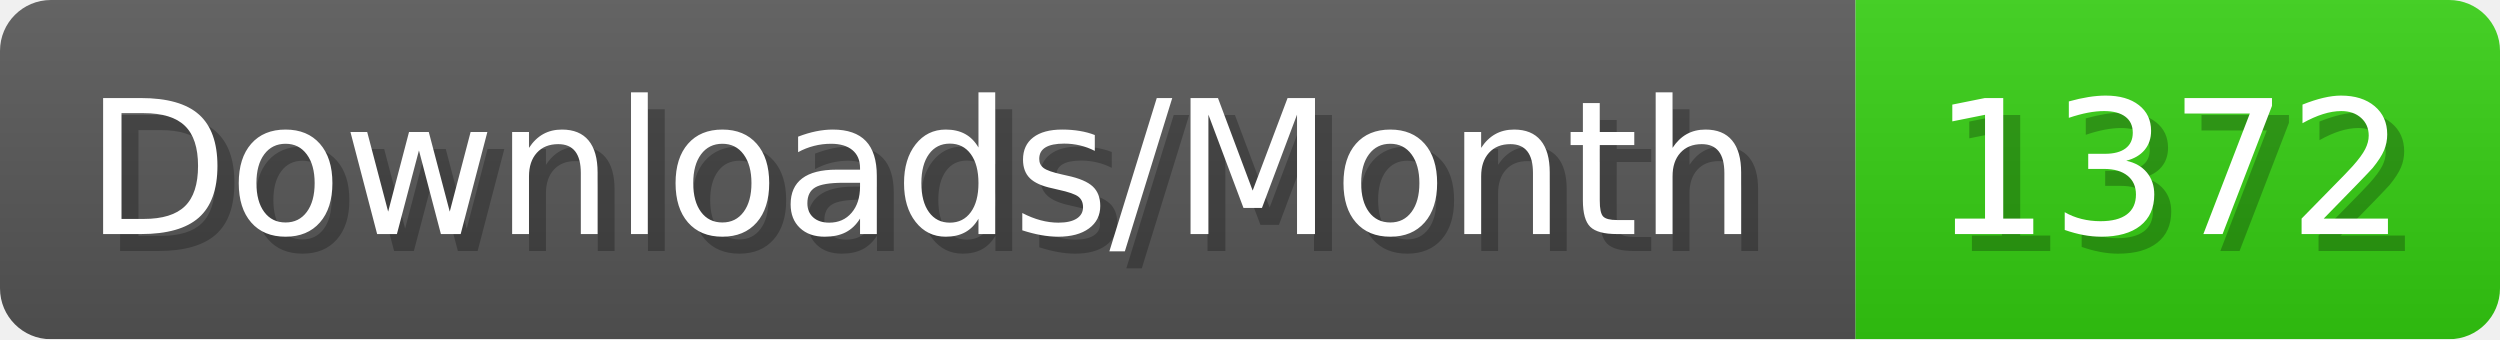
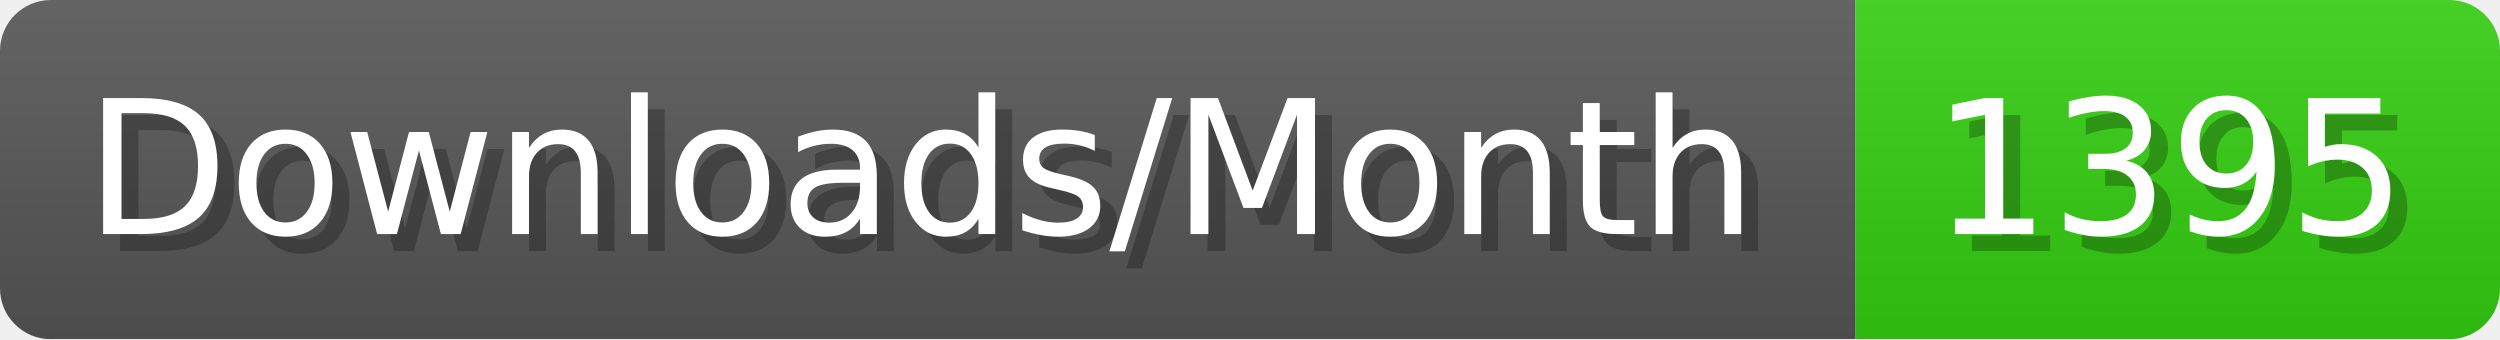
- <svg xmlns="http://www.w3.org/2000/svg" width="147.4" height="20" viewBox="0 0 1474 200" role="img" aria-label="Downloads/Month: 1372">
+ <svg xmlns="http://www.w3.org/2000/svg" width="147.4" height="20" viewBox="0 0 1474 200" role="img" aria-label="Downloads/Month: 1395">
  <linearGradient id="YlXUI" x2="0" y2="100%">
    <stop offset="0" stop-opacity=".1" stop-color="#EEE" />
    <stop offset="1" stop-opacity=".1" />
  </linearGradient>
  <mask id="JHhop">
    <rect width="1474" height="200" rx="30" fill="#FFF" />
  </mask>
  <g mask="url(#JHhop)">
    <rect width="1094" height="200" fill="#555" />
    <rect width="380" height="200" fill="#3C1" x="1094" />
    <rect width="1474" height="200" fill="url(#YlXUI)" />
  </g>
  <g aria-hidden="true" fill="#fff" text-anchor="start" font-family="Verdana,DejaVu Sans,sans-serif" font-size="110">
    <text x="60" y="148" textLength="994" fill="#000" opacity="0.25">Downloads/Month</text>
    <text x="50" y="138" textLength="994">Downloads/Month</text>
-     <text x="1149" y="148" textLength="280" fill="#000" opacity="0.25">1372</text>
-     <text x="1139" y="138" textLength="280">1372</text>
+     <text x="1149" y="148" textLength="280" fill="#000" opacity="0.25">1395</text>
+     <text x="1139" y="138" textLength="280">1395</text>
  </g>
</svg>
